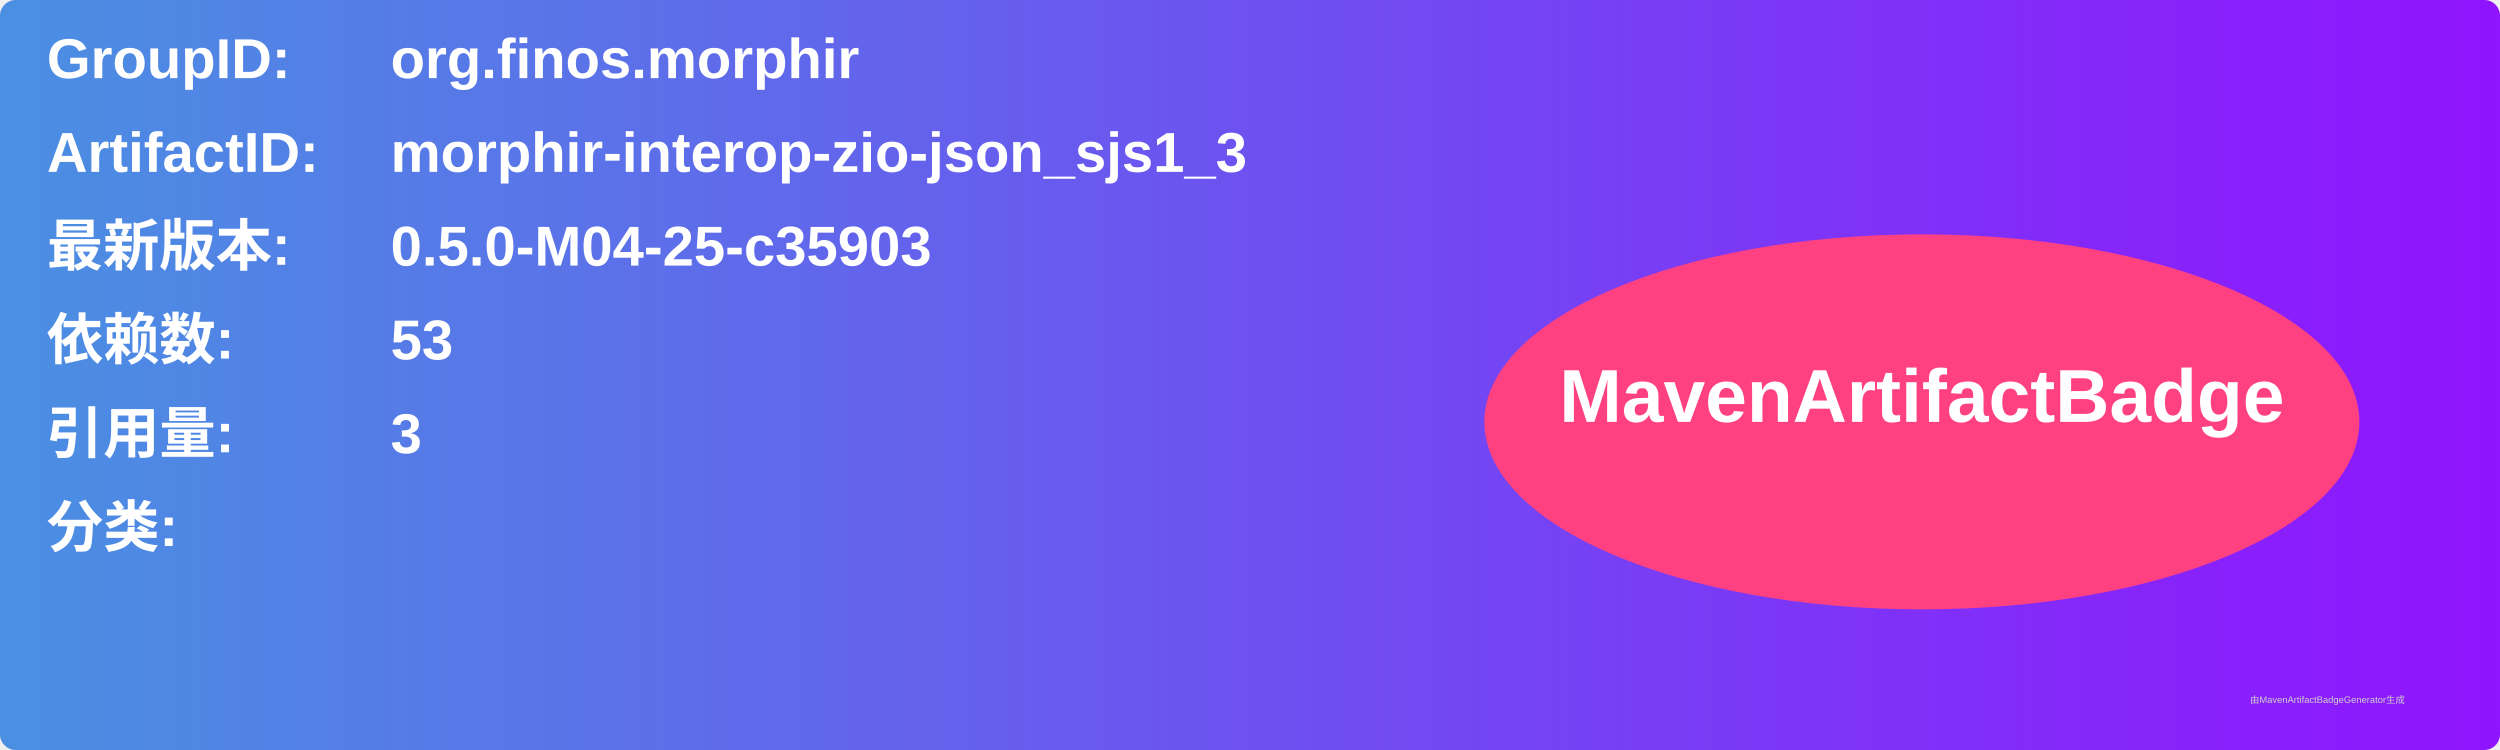
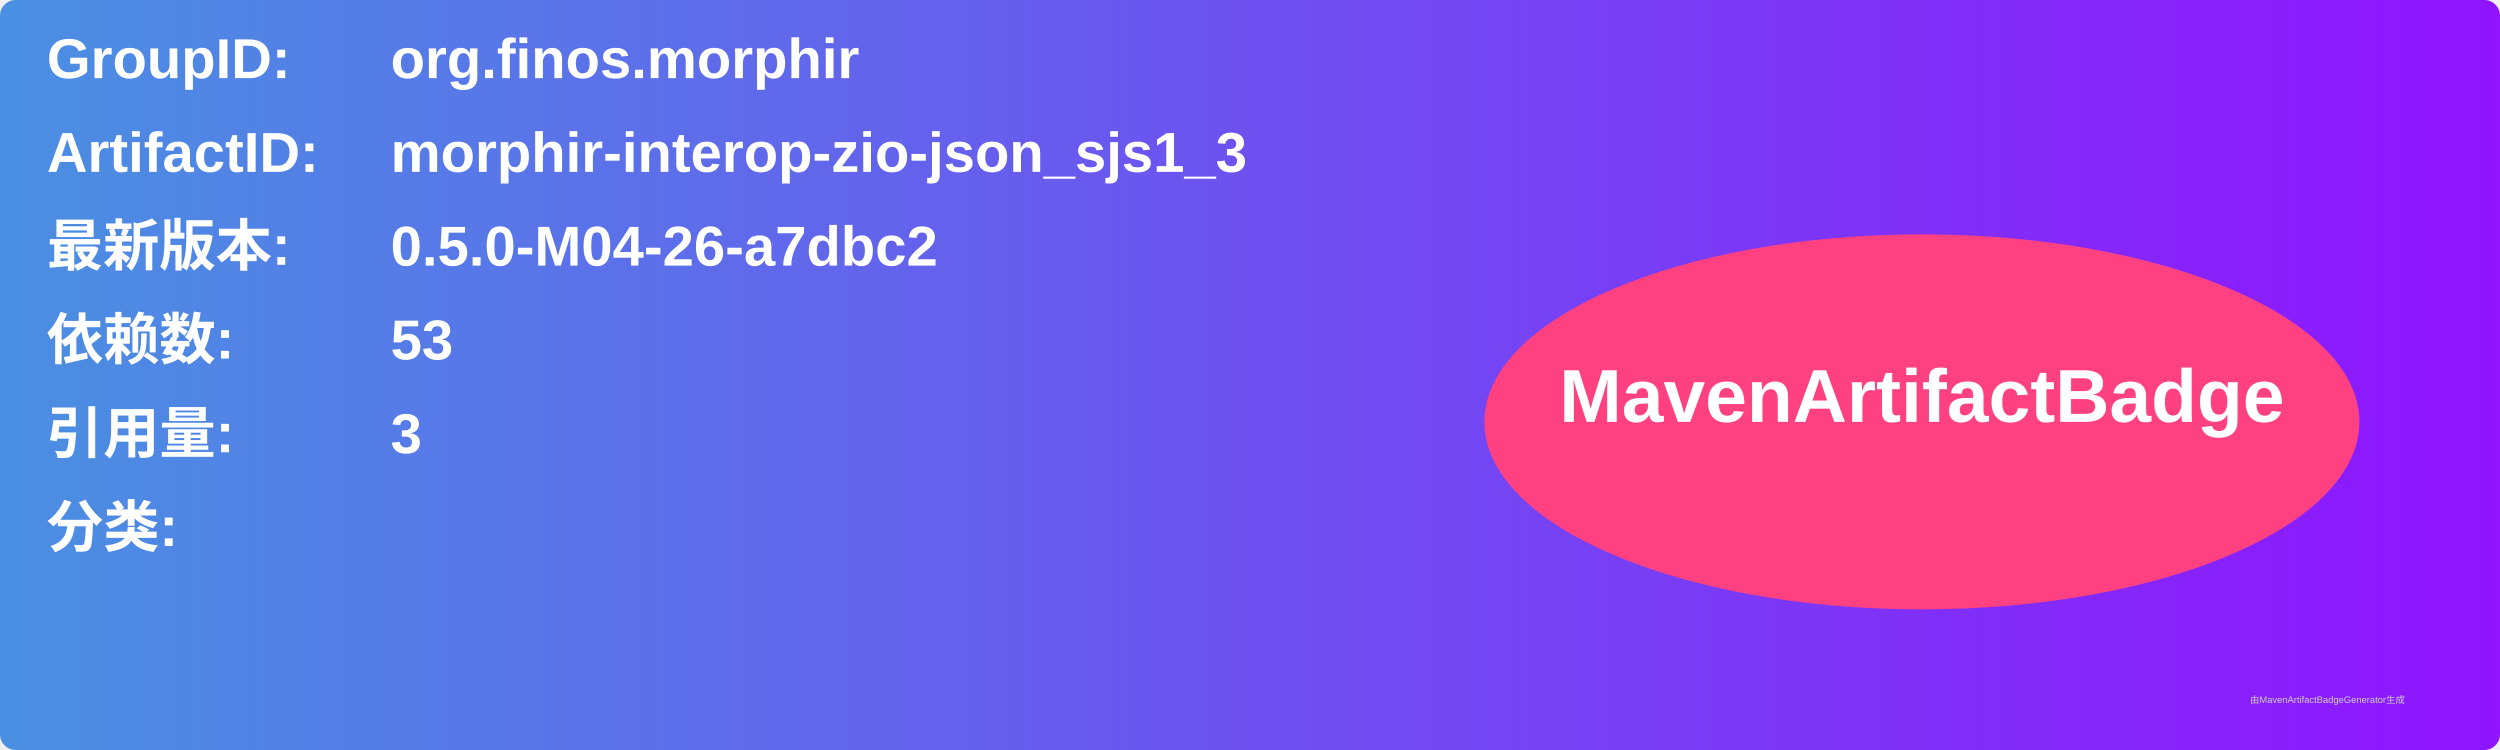
<svg xmlns="http://www.w3.org/2000/svg" width="800" height="240" viewBox="0 0 800 240">
  <linearGradient id="grad" x1="0%" y1="0%" x2="100%" y2="0%">
    <stop offset="0%" stop-color="#4a90e2" />
    <stop offset="100%" stop-color="#9013fe" />
  </linearGradient>
  <rect width="100%" height="100%" rx="5" ry="5" fill="url(#grad)" />
  <g transform="translate(15, 15)">
    <text x="0" y="10" font-family="Arial" font-size="18" fill="white" font-weight="bold" width="260">GroupID:</text>
    <text x="110" y="10" font-family="Arial" font-size="18" fill="white" font-weight="bold" width="460">org.finos.morphir</text>
    <text x="0" y="40" font-family="Arial" font-size="18" fill="white" font-weight="bold" width="260">ArtifactID:</text>
    <text x="110" y="40" font-family="Arial" font-size="18" fill="white" font-weight="bold" width="460">morphir-interop-zio-json_sjs1_3</text>
    <text x="0" y="70" font-family="Arial" font-size="18" fill="white" font-weight="bold">最新版本:</text>
    <text x="110" y="70" font-family="Arial" font-size="18" fill="white" font-weight="bold">
-       <tspan font-weight="bold">0.5.0-M04-25-c35903</tspan>
+       <tspan font-weight="bold">0.5.0-M04-26-a7dbc2</tspan>
    </text>
    <text x="0" y="100" font-family="Arial" font-size="18" fill="white" font-weight="bold">依赖数: </text>
    <text x="110" y="100" font-family="Arial" font-size="18" fill="white">
      <tspan font-weight="bold">53</tspan>
    </text>
    <text x="0" y="130" font-family="Arial" font-size="18" fill="white" font-weight="bold">引用量: </text>
    <text x="110" y="130" font-family="Arial" font-size="18" fill="white">
      <tspan font-weight="bold">3</tspan>
    </text>
    <text x="0" y="160" font-family="Arial" font-size="18" fill="white" font-weight="bold">分类:</text>
    <text x="10" y="190" font-family="Arial" font-size="10" fill="white">
      <tspan font-weight="bold" />
    </text>
    <ellipse cx="600" cy="120" rx="140" ry="60" fill="#ff4081" />
    <text x="600" y="120" text-anchor="middle" font-family="Arial" font-size="24" fill="white" font-weight="bold">MavenArtifactBadge</text>
  </g>
  <text x="720" y="225" font-family="Arial" font-size="3" fill="#d0d0d0">由MavenArtifactBadgeGenerator生成</text>
</svg>
